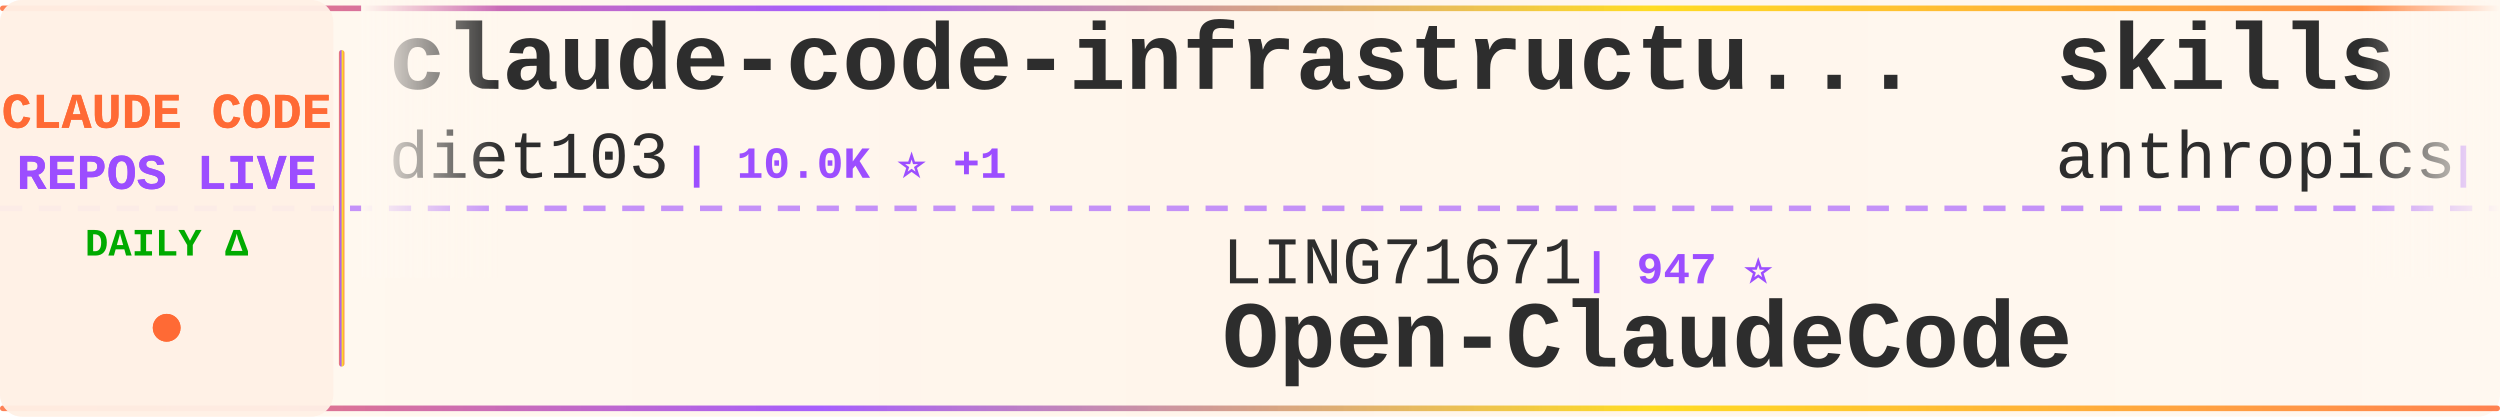
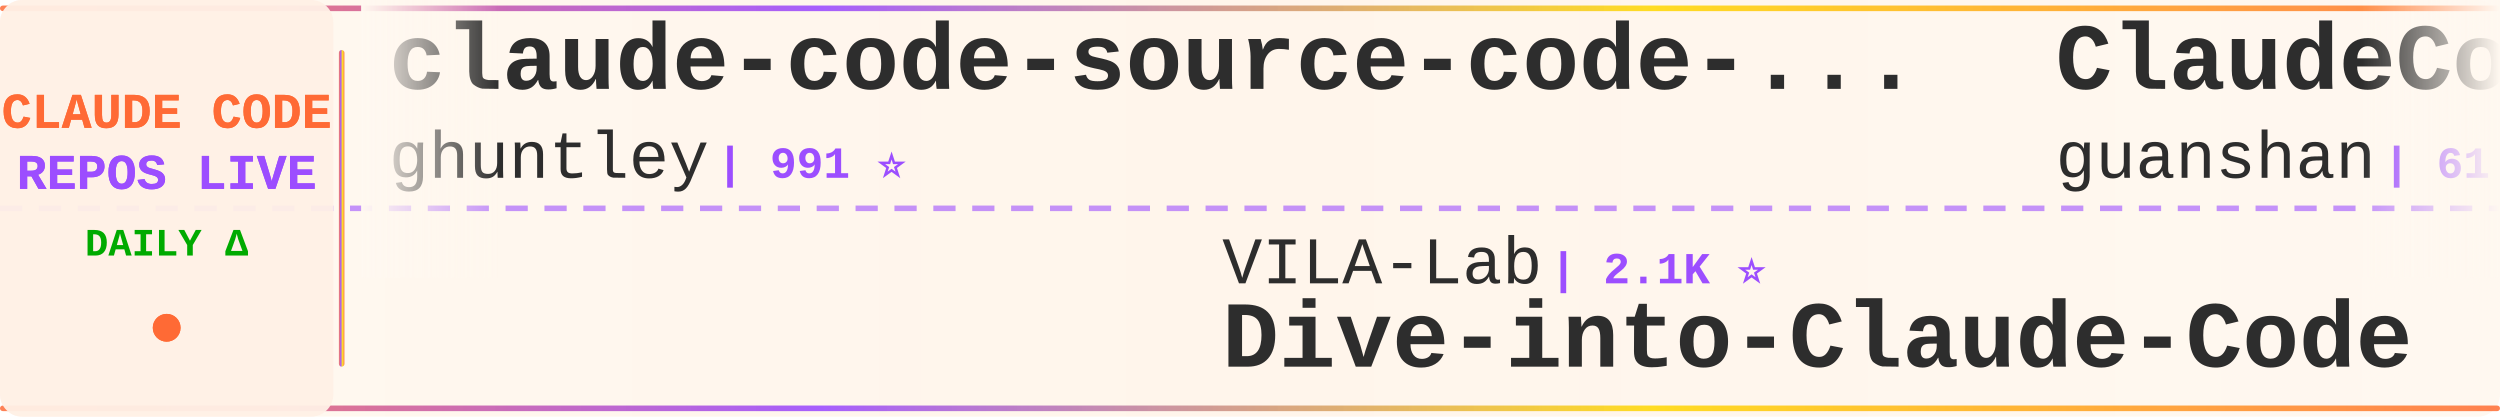
<svg xmlns="http://www.w3.org/2000/svg" width="900" height="150">
  <defs>
    <linearGradient id="tickerBg" x1="0%" y1="0%" x2="100%" y2="0%">
      <stop offset="0%" style="stop-color:#fff8f0;stop-opacity:0.98" />
      <stop offset="50%" style="stop-color:#fff5eb;stop-opacity:1" />
      <stop offset="100%" style="stop-color:#fff8f0;stop-opacity:0.98" />
    </linearGradient>
    <linearGradient id="borderGrad" x1="0%" y1="0%" x2="100%" y2="0%">
      <stop offset="0%" style="stop-color:#FF6B35;stop-opacity:0.85">
        <animate attributeName="stop-opacity" values="0.85;1;0.85" dur="2s" repeatCount="indefinite" />
      </stop>
      <stop offset="33%" style="stop-color:#9C4EFF;stop-opacity:0.9">
        <animate attributeName="stop-opacity" values="0.9;1;0.9" dur="2.2s" repeatCount="indefinite" />
      </stop>
      <stop offset="66%" style="stop-color:#FFD700;stop-opacity:0.85">
        <animate attributeName="stop-opacity" values="0.85;1;0.85" dur="1.8s" repeatCount="indefinite" />
      </stop>
      <stop offset="100%" style="stop-color:#FF6B35;stop-opacity:0.85">
        <animate attributeName="stop-opacity" values="0.85;1;0.85" dur="2s" repeatCount="indefinite" />
      </stop>
    </linearGradient>
    <filter id="textGlow">
      <feGaussianBlur stdDeviation="0.15" result="coloredBlur" />
      <feMerge>
        <feMergeNode in="coloredBlur" />
        <feMergeNode in="SourceGraphic" />
      </feMerge>
    </filter>
    <filter id="metricGlow">
      <feGaussianBlur stdDeviation="0.2" result="coloredBlur" />
      <feMerge>
        <feMergeNode in="coloredBlur" />
        <feMergeNode in="SourceGraphic" />
      </feMerge>
    </filter>
    <linearGradient id="leftFade" x1="0%" y1="0%" x2="100%" y2="0%">
      <stop offset="0%" style="stop-color:#fff8f0;stop-opacity:1" />
      <stop offset="100%" style="stop-color:#fff8f0;stop-opacity:0" />
    </linearGradient>
    <linearGradient id="rightFade" x1="0%" y1="0%" x2="100%" y2="0%">
      <stop offset="0%" style="stop-color:#fff8f0;stop-opacity:0" />
      <stop offset="100%" style="stop-color:#fff8f0;stop-opacity:1" />
    </linearGradient>
  </defs>
  <rect width="900" height="150" fill="url(#tickerBg)" rx="8" />
  <rect x="0" y="2" width="900" height="2" fill="url(#borderGrad)" rx="1" />
  <rect x="0" y="146" width="900" height="2" fill="url(#borderGrad)" rx="1" />
  <line x1="0" y1="75" x2="900" y2="75" stroke="#9C4EFF" stroke-width="2" stroke-dasharray="8 6" opacity="0.6" />
  <rect x="0" y="0" width="120" height="150" fill="#fff0e6" opacity="0.95" rx="8" />
  <text x="60" y="46" font-family="'Courier New', monospace" font-size="18" font-weight="bold" fill="#FF6B35" text-anchor="middle" filter="url(#textGlow)">
    CLAUDE CODE
  </text>
  <text x="60" y="68" font-family="'Courier New', monospace" font-size="18" font-weight="bold" fill="#9C4EFF" text-anchor="middle" filter="url(#textGlow)">
    REPOS LIVE
  </text>
  <text x="60" y="92" font-family="'Courier New', monospace" font-size="14" font-weight="bold" fill="#00aa00" text-anchor="middle">
    DAILY Δ
  </text>
  <circle cx="60" cy="118" r="5" fill="#FF6B35" filter="url(#metricGlow)">
    <animate attributeName="r" values="4;6;4" dur="1.5s" repeatCount="indefinite" />
    <animate attributeName="opacity" values="0.6;1;0.6" dur="1.5s" repeatCount="indefinite" />
  </circle>
  <rect x="122" y="18" width="2" height="114" fill="url(#borderGrad)" rx="1" />
  <clipPath id="tickerClip">
    <rect x="130" y="0" width="770" height="150" />
  </clipPath>
  <g clip-path="url(#tickerClip)">
    <g id="tickerItems">
      <animateTransform attributeName="transform" attributeType="XML" type="translate" from="0 0" to="-3000 0" dur="54s" repeatCount="indefinite" />
      <g transform="translate(0, 0)">
-         <text x="140" y="32" font-family="'Courier New', monospace" font-size="34" font-weight="bold" fill="#2d2d2d">claude-code-infrastructu...</text>
-         <text x="140" y="64" font-family="'Courier New', monospace" font-size="24" font-weight="normal" fill="#2d2d2d" opacity="1.0">diet103</text>
-         <text x="246" y="64" font-family="'Courier New', monospace" font-size="16" font-weight="bold" fill="#9C4EFF"> | 10.0K ⭐ +1</text>
+         <text x="140" y="32" font-family="'Courier New', monospace" font-size="34" font-weight="bold" fill="#2d2d2d">claude-code-source-code-...</text>
+         <text x="140" y="64" font-family="'Courier New', monospace" font-size="24" font-weight="normal" fill="#2d2d2d" opacity="1.0">ghuntley</text>
+         <text x="258" y="64" font-family="'Courier New', monospace" font-size="16" font-weight="bold" fill="#9C4EFF"> | 991 ⭐</text>
      </g>
      <g transform="translate(300, 0)">
-         <text x="140" y="102" font-family="'Courier New', monospace" font-size="24" font-weight="normal" fill="#2d2d2d" opacity="1.0">LING71671</text>
-         <text x="270" y="102" font-family="'Courier New', monospace" font-size="16" font-weight="bold" fill="#9C4EFF"> | 947 ⭐</text>
-         <text x="140" y="132" font-family="'Courier New', monospace" font-size="34" font-weight="bold" fill="#2d2d2d">Open-ClaudeCode</text>
+         <text x="140" y="102" font-family="'Courier New', monospace" font-size="24" font-weight="normal" fill="#2d2d2d" opacity="1.0">VILA-Lab</text>
+         <text x="258" y="102" font-family="'Courier New', monospace" font-size="16" font-weight="bold" fill="#9C4EFF"> | 2.1K ⭐</text>
+         <text x="140" y="132" font-family="'Courier New', monospace" font-size="34" font-weight="bold" fill="#2d2d2d">Dive-into-Claude-Code</text>
      </g>
      <g transform="translate(600, 0)">
-         <text x="140" y="32" font-family="'Courier New', monospace" font-size="34" font-weight="bold" fill="#2d2d2d">skills</text>
-         <text x="140" y="64" font-family="'Courier New', monospace" font-size="24" font-weight="normal" fill="#2d2d2d" opacity="1.0">anthropics</text>
-         <text x="282" y="64" font-family="'Courier New', monospace" font-size="16" font-weight="bold" fill="#9C4EFF"> | 174.8K ⭐ +13</text>
+         <text x="140" y="32" font-family="'Courier New', monospace" font-size="34" font-weight="bold" fill="#2d2d2d">ClaudeCode</text>
+         <text x="140" y="64" font-family="'Courier New', monospace" font-size="24" font-weight="normal" fill="#2d2d2d" opacity="1.0">guanshan</text>
+         <text x="258" y="64" font-family="'Courier New', monospace" font-size="16" font-weight="bold" fill="#9C4EFF"> | 61 ⭐</text>
      </g>
      <g transform="translate(900, 0)">
-         <text x="140" y="102" font-family="'Courier New', monospace" font-size="24" font-weight="normal" fill="#2d2d2d" opacity="1.0">RichardAtCT</text>
-         <text x="294" y="102" font-family="'Courier New', monospace" font-size="16" font-weight="bold" fill="#9C4EFF"> | 2.8K ⭐</text>
-         <text x="140" y="132" font-family="'Courier New', monospace" font-size="34" font-weight="bold" fill="#2d2d2d">claude-code-telegram</text>
+         <text x="140" y="102" font-family="'Courier New', monospace" font-size="24" font-weight="normal" fill="#2d2d2d" opacity="1.0">diet103</text>
+         <text x="246" y="102" font-family="'Courier New', monospace" font-size="16" font-weight="bold" fill="#9C4EFF"> | 10.0K ⭐</text>
+         <text x="140" y="132" font-family="'Courier New', monospace" font-size="34" font-weight="bold" fill="#2d2d2d">claude-code-infrastructu...</text>
      </g>
      <g transform="translate(1200, 0)">
-         <text x="140" y="32" font-family="'Courier New', monospace" font-size="34" font-weight="bold" fill="#2d2d2d">how-claude-code-works</text>
-         <text x="140" y="64" font-family="'Courier New', monospace" font-size="24" font-weight="normal" fill="#2d2d2d" opacity="1.0">Windy3f3f3f3f</text>
-         <text x="318" y="64" font-family="'Courier New', monospace" font-size="16" font-weight="bold" fill="#9C4EFF"> | 3.6K ⭐ +1</text>
+         <text x="140" y="32" font-family="'Courier New', monospace" font-size="34" font-weight="bold" fill="#2d2d2d">claude-code-local</text>
+         <text x="140" y="64" font-family="'Courier New', monospace" font-size="24" font-weight="normal" fill="#2d2d2d" opacity="1.0">nicedreamzapp</text>
+         <text x="318" y="64" font-family="'Courier New', monospace" font-size="16" font-weight="bold" fill="#9C4EFF"> | 3.3K ⭐ +1</text>
      </g>
      <g transform="translate(1500, 0)">
-         <text x="140" y="102" font-family="'Courier New', monospace" font-size="24" font-weight="normal" fill="#2d2d2d" opacity="1.0">777genius</text>
-         <text x="270" y="102" font-family="'Courier New', monospace" font-size="16" font-weight="bold" fill="#9C4EFF"> | 930 ⭐</text>
-         <text x="140" y="132" font-family="'Courier New', monospace" font-size="34" font-weight="bold" fill="#2d2d2d">claude-code-source-code</text>
+         <text x="140" y="102" font-family="'Courier New', monospace" font-size="24" font-weight="normal" fill="#2d2d2d" opacity="1.0">ding113</text>
+         <text x="246" y="102" font-family="'Courier New', monospace" font-size="16" font-weight="bold" fill="#9C4EFF"> | 3.4K ⭐</text>
+         <text x="140" y="132" font-family="'Courier New', monospace" font-size="34" font-weight="bold" fill="#2d2d2d">claude-code-hub</text>
      </g>
      <g transform="translate(1800, 0)">
-         <text x="140" y="32" font-family="'Courier New', monospace" font-size="34" font-weight="bold" fill="#2d2d2d">claude-code-source</text>
-         <text x="140" y="64" font-family="'Courier New', monospace" font-size="24" font-weight="normal" fill="#2d2d2d" opacity="1.0">AprilNEA</text>
-         <text x="258" y="64" font-family="'Courier New', monospace" font-size="16" font-weight="bold" fill="#9C4EFF"> | 392 ⭐</text>
+         <text x="140" y="32" font-family="'Courier New', monospace" font-size="34" font-weight="bold" fill="#2d2d2d">awesome-claude-code-tool...</text>
+         <text x="140" y="64" font-family="'Courier New', monospace" font-size="24" font-weight="normal" fill="#2d2d2d" opacity="1.0">rohitg00</text>
+         <text x="258" y="64" font-family="'Courier New', monospace" font-size="16" font-weight="bold" fill="#9C4EFF"> | 2.6K ⭐</text>
      </g>
      <g transform="translate(2100, 0)">
-         <text x="140" y="102" font-family="'Courier New', monospace" font-size="24" font-weight="normal" fill="#2d2d2d" opacity="1.0">multica-ai</text>
-         <text x="282" y="102" font-family="'Courier New', monospace" font-size="16" font-weight="bold" fill="#9C4EFF"> | 210.6K ⭐ +14</text>
-         <text x="140" y="132" font-family="'Courier New', monospace" font-size="34" font-weight="bold" fill="#2d2d2d">andrej-karpathy-skills</text>
+         <text x="140" y="102" font-family="'Courier New', monospace" font-size="24" font-weight="normal" fill="#2d2d2d" opacity="1.0">KPR111</text>
+         <text x="234" y="102" font-family="'Courier New', monospace" font-size="16" font-weight="bold" fill="#9C4EFF"> | 18 ⭐</text>
+         <text x="140" y="132" font-family="'Courier New', monospace" font-size="34" font-weight="bold" fill="#2d2d2d">Claude-Code</text>
      </g>
      <g transform="translate(2400, 0)">
-         <text x="140" y="32" font-family="'Courier New', monospace" font-size="34" font-weight="bold" fill="#2d2d2d">claude-code-my-workflow</text>
-         <text x="140" y="64" font-family="'Courier New', monospace" font-size="24" font-weight="normal" fill="#2d2d2d" opacity="1.0">pedrohcgs</text>
-         <text x="270" y="64" font-family="'Courier New', monospace" font-size="16" font-weight="bold" fill="#9C4EFF"> | 1.6K ⭐</text>
+         <text x="140" y="32" font-family="'Courier New', monospace" font-size="34" font-weight="bold" fill="#2d2d2d">awesome-claude-code-suba...</text>
+         <text x="140" y="64" font-family="'Courier New', monospace" font-size="24" font-weight="normal" fill="#2d2d2d" opacity="1.0">VoltAgent</text>
+         <text x="270" y="64" font-family="'Courier New', monospace" font-size="16" font-weight="bold" fill="#9C4EFF"> | 24.9K ⭐ +2</text>
      </g>
      <g transform="translate(2700, 0)">
-         <text x="140" y="102" font-family="'Courier New', monospace" font-size="24" font-weight="normal" fill="#2d2d2d" opacity="1.0">Chachamaru127</text>
-         <text x="318" y="102" font-family="'Courier New', monospace" font-size="16" font-weight="bold" fill="#9C4EFF"> | 3.1K ⭐</text>
-         <text x="140" y="132" font-family="'Courier New', monospace" font-size="34" font-weight="bold" fill="#2d2d2d">claude-code-harness</text>
+         <text x="140" y="102" font-family="'Courier New', monospace" font-size="24" font-weight="normal" fill="#2d2d2d" opacity="1.0">shanraisshan</text>
+         <text x="306" y="102" font-family="'Courier New', monospace" font-size="16" font-weight="bold" fill="#9C4EFF"> | 65.7K ⭐ +8</text>
+         <text x="140" y="132" font-family="'Courier New', monospace" font-size="34" font-weight="bold" fill="#2d2d2d">claude-code-best-practic...</text>
      </g>
      <g transform="translate(3000, 0)">
-         <text x="140" y="32" font-family="'Courier New', monospace" font-size="34" font-weight="bold" fill="#2d2d2d">claude-code-infrastructu...</text>
-         <text x="140" y="64" font-family="'Courier New', monospace" font-size="24" font-weight="normal" fill="#2d2d2d" opacity="1.0">diet103</text>
-         <text x="246" y="64" font-family="'Courier New', monospace" font-size="16" font-weight="bold" fill="#9C4EFF"> | 10.0K ⭐ +1</text>
+         <text x="140" y="32" font-family="'Courier New', monospace" font-size="34" font-weight="bold" fill="#2d2d2d">claude-code-source-code-...</text>
+         <text x="140" y="64" font-family="'Courier New', monospace" font-size="24" font-weight="normal" fill="#2d2d2d" opacity="1.0">ghuntley</text>
+         <text x="258" y="64" font-family="'Courier New', monospace" font-size="16" font-weight="bold" fill="#9C4EFF"> | 991 ⭐</text>
      </g>
      <g transform="translate(3300, 0)">
-         <text x="140" y="102" font-family="'Courier New', monospace" font-size="24" font-weight="normal" fill="#2d2d2d" opacity="1.0">LING71671</text>
-         <text x="270" y="102" font-family="'Courier New', monospace" font-size="16" font-weight="bold" fill="#9C4EFF"> | 947 ⭐</text>
-         <text x="140" y="132" font-family="'Courier New', monospace" font-size="34" font-weight="bold" fill="#2d2d2d">Open-ClaudeCode</text>
+         <text x="140" y="102" font-family="'Courier New', monospace" font-size="24" font-weight="normal" fill="#2d2d2d" opacity="1.0">VILA-Lab</text>
+         <text x="258" y="102" font-family="'Courier New', monospace" font-size="16" font-weight="bold" fill="#9C4EFF"> | 2.1K ⭐</text>
+         <text x="140" y="132" font-family="'Courier New', monospace" font-size="34" font-weight="bold" fill="#2d2d2d">Dive-into-Claude-Code</text>
      </g>
      <g transform="translate(3600, 0)">
-         <text x="140" y="32" font-family="'Courier New', monospace" font-size="34" font-weight="bold" fill="#2d2d2d">skills</text>
-         <text x="140" y="64" font-family="'Courier New', monospace" font-size="24" font-weight="normal" fill="#2d2d2d" opacity="1.0">anthropics</text>
-         <text x="282" y="64" font-family="'Courier New', monospace" font-size="16" font-weight="bold" fill="#9C4EFF"> | 174.8K ⭐ +13</text>
+         <text x="140" y="32" font-family="'Courier New', monospace" font-size="34" font-weight="bold" fill="#2d2d2d">ClaudeCode</text>
+         <text x="140" y="64" font-family="'Courier New', monospace" font-size="24" font-weight="normal" fill="#2d2d2d" opacity="1.0">guanshan</text>
+         <text x="258" y="64" font-family="'Courier New', monospace" font-size="16" font-weight="bold" fill="#9C4EFF"> | 61 ⭐</text>
      </g>
      <g transform="translate(3900, 0)">
-         <text x="140" y="102" font-family="'Courier New', monospace" font-size="24" font-weight="normal" fill="#2d2d2d" opacity="1.0">RichardAtCT</text>
-         <text x="294" y="102" font-family="'Courier New', monospace" font-size="16" font-weight="bold" fill="#9C4EFF"> | 2.8K ⭐</text>
-         <text x="140" y="132" font-family="'Courier New', monospace" font-size="34" font-weight="bold" fill="#2d2d2d">claude-code-telegram</text>
+         <text x="140" y="102" font-family="'Courier New', monospace" font-size="24" font-weight="normal" fill="#2d2d2d" opacity="1.0">diet103</text>
+         <text x="246" y="102" font-family="'Courier New', monospace" font-size="16" font-weight="bold" fill="#9C4EFF"> | 10.0K ⭐</text>
+         <text x="140" y="132" font-family="'Courier New', monospace" font-size="34" font-weight="bold" fill="#2d2d2d">claude-code-infrastructu...</text>
      </g>
    </g>
  </g>
  <rect x="130" y="0" width="50" height="100" fill="url(#leftFade)" />
  <rect x="850" y="0" width="50" height="100" fill="url(#rightFade)" />
</svg>
